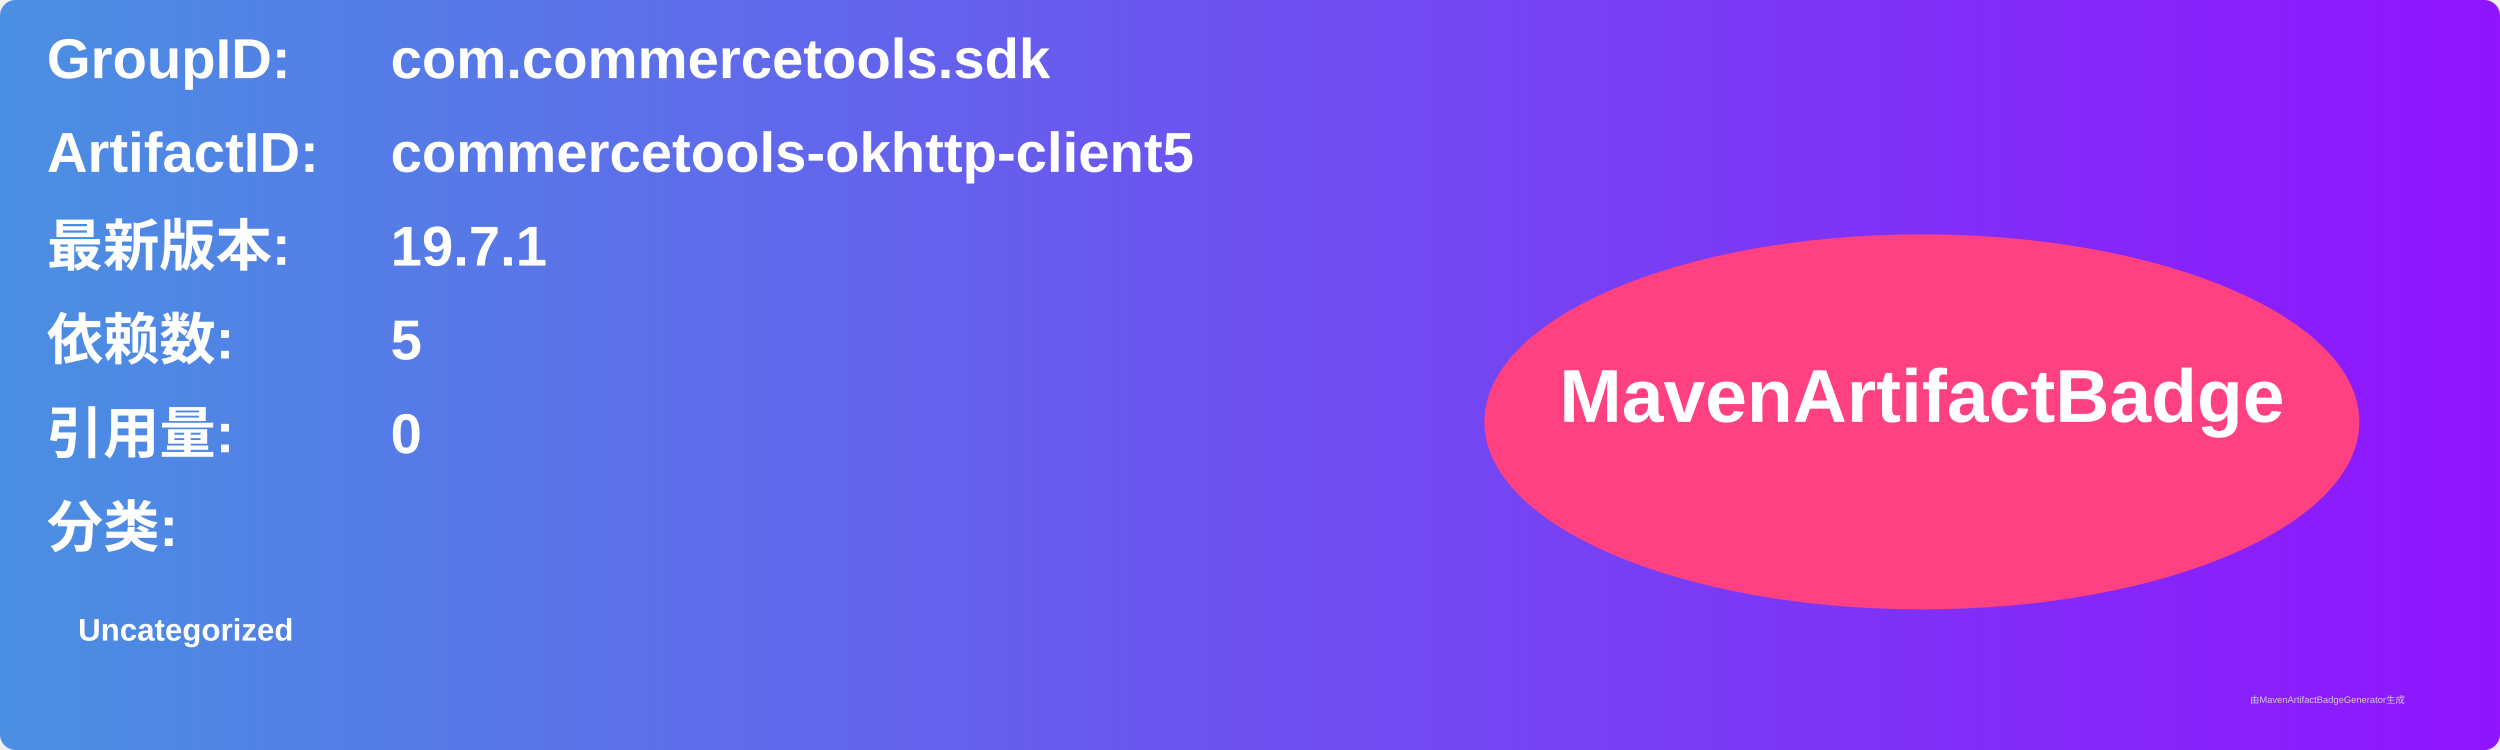
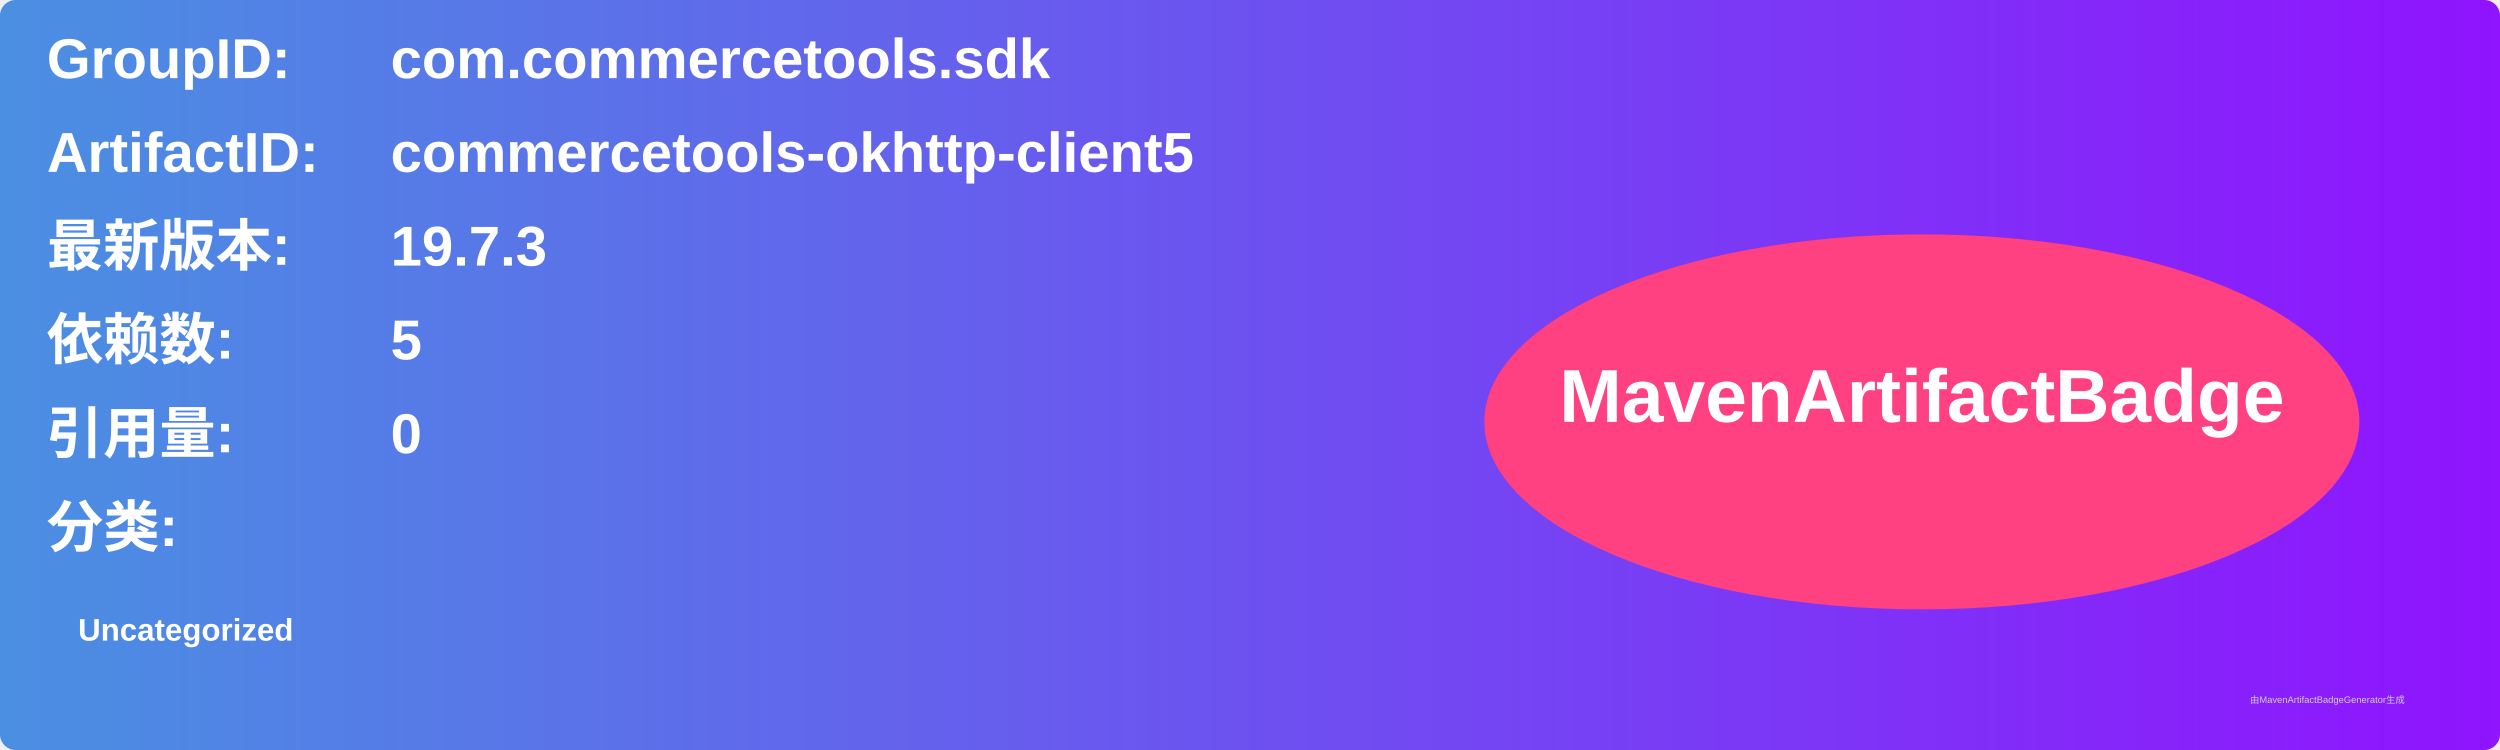
<svg xmlns="http://www.w3.org/2000/svg" width="800" height="240" viewBox="0 0 800 240">
  <linearGradient id="grad" x1="0%" y1="0%" x2="100%" y2="0%">
    <stop offset="0%" stop-color="#4a90e2" />
    <stop offset="100%" stop-color="#9013fe" />
  </linearGradient>
  <rect width="100%" height="100%" rx="5" ry="5" fill="url(#grad)" />
  <g transform="translate(15, 15)">
    <text x="0" y="10" font-family="Arial" font-size="18" fill="white" font-weight="bold" width="260">GroupID:</text>
    <text x="110" y="10" font-family="Arial" font-size="18" fill="white" font-weight="bold" width="460">com.commercetools.sdk</text>
    <text x="0" y="40" font-family="Arial" font-size="18" fill="white" font-weight="bold" width="260">ArtifactID:</text>
    <text x="110" y="40" font-family="Arial" font-size="18" fill="white" font-weight="bold" width="460">commercetools-okhttp-client5</text>
    <text x="0" y="70" font-family="Arial" font-size="18" fill="white" font-weight="bold">最新版本:</text>
    <text x="110" y="70" font-family="Arial" font-size="18" fill="white" font-weight="bold">
-       <tspan font-weight="bold">19.7.1</tspan>
+       <tspan font-weight="bold">19.7.3</tspan>
    </text>
    <text x="0" y="100" font-family="Arial" font-size="18" fill="white" font-weight="bold">依赖数: </text>
    <text x="110" y="100" font-family="Arial" font-size="18" fill="white">
      <tspan font-weight="bold">5</tspan>
    </text>
    <text x="0" y="130" font-family="Arial" font-size="18" fill="white" font-weight="bold">引用量: </text>
    <text x="110" y="130" font-family="Arial" font-size="18" fill="white">
      <tspan font-weight="bold">0</tspan>
    </text>
    <text x="0" y="160" font-family="Arial" font-size="18" fill="white" font-weight="bold">分类:</text>
    <text x="10" y="190" font-family="Arial" font-size="10" fill="white">
      <tspan font-weight="bold">Uncategorized</tspan>
    </text>
    <ellipse cx="600" cy="120" rx="140" ry="60" fill="#ff4081" />
    <text x="600" y="120" text-anchor="middle" font-family="Arial" font-size="24" fill="white" font-weight="bold">MavenArtifactBadge</text>
  </g>
  <text x="720" y="225" font-family="Arial" font-size="3" fill="#d0d0d0">由MavenArtifactBadgeGenerator生成</text>
</svg>
